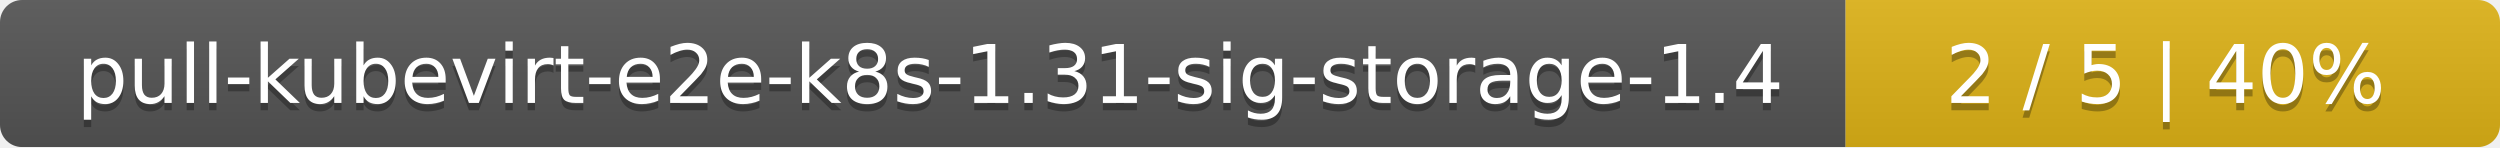
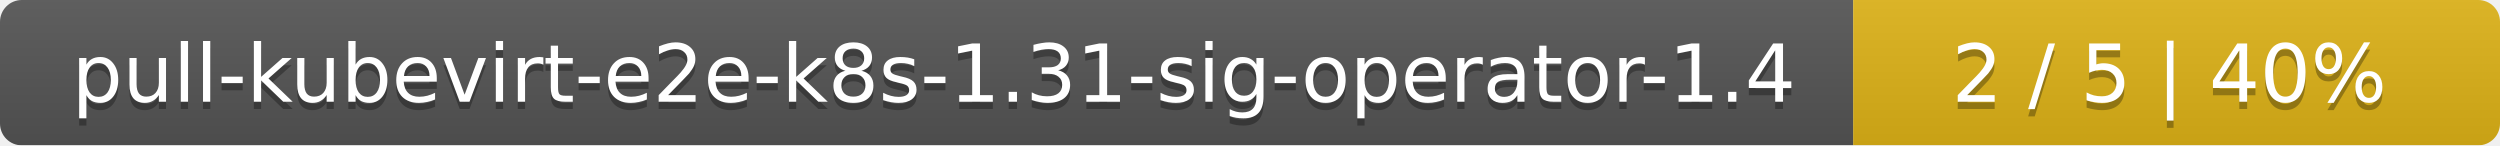
- <svg xmlns="http://www.w3.org/2000/svg" width="340" height="20">
+ <svg xmlns="http://www.w3.org/2000/svg" width="344" height="20">
  <linearGradient id="smooth" x2="0" y2="100%">
    <stop offset="0" stop-color="#bbb" stop-opacity=".1" />
    <stop offset="1" stop-opacity=".1" />
  </linearGradient>
  <mask id="round">
-     <rect width="340" height="20" rx="3" fill="#fff" />
+     <rect width="344" height="20" rx="3" fill="#fff" />
  </mask>
  <g mask="url(#round)">
-     <rect width="251" height="20" fill="#555" />
-     <rect x="251" width="89" height="20" fill="#dfb317" />
-     <rect width="340" height="20" fill="url(#smooth)" />
+     <rect width="255" height="20" fill="#555" />
+     <rect x="255" width="89" height="20" fill="#dfb317" />
+     <rect width="344" height="20" fill="url(#smooth)" />
  </g>
  <g fill="#fff" text-anchor="middle" font-family="DejaVu Sans,Verdana,Geneva,sans-serif" font-size="11">
-     <text x="126.5" y="15" fill="#010101" fill-opacity=".3">pull-kubevirt-e2e-k8s-1.31-sig-storage-1.4</text>
-     <text x="126.5" y="14">pull-kubevirt-e2e-k8s-1.31-sig-storage-1.4</text>
-     <text x="294.5" y="15" fill="#010101" fill-opacity=".3">2 / 5    |    40%</text>
-     <text x="294.5" y="14">2 / 5    |    40%</text>
+     <text x="128.5" y="15" fill="#010101" fill-opacity=".3">pull-kubevirt-e2e-k8s-1.31-sig-operator-1.4</text>
+     <text x="128.5" y="14">pull-kubevirt-e2e-k8s-1.31-sig-operator-1.4</text>
+     <text x="298.5" y="15" fill="#010101" fill-opacity=".3">2 / 5    |    40%</text>
+     <text x="298.5" y="14">2 / 5    |    40%</text>
  </g>
</svg>
